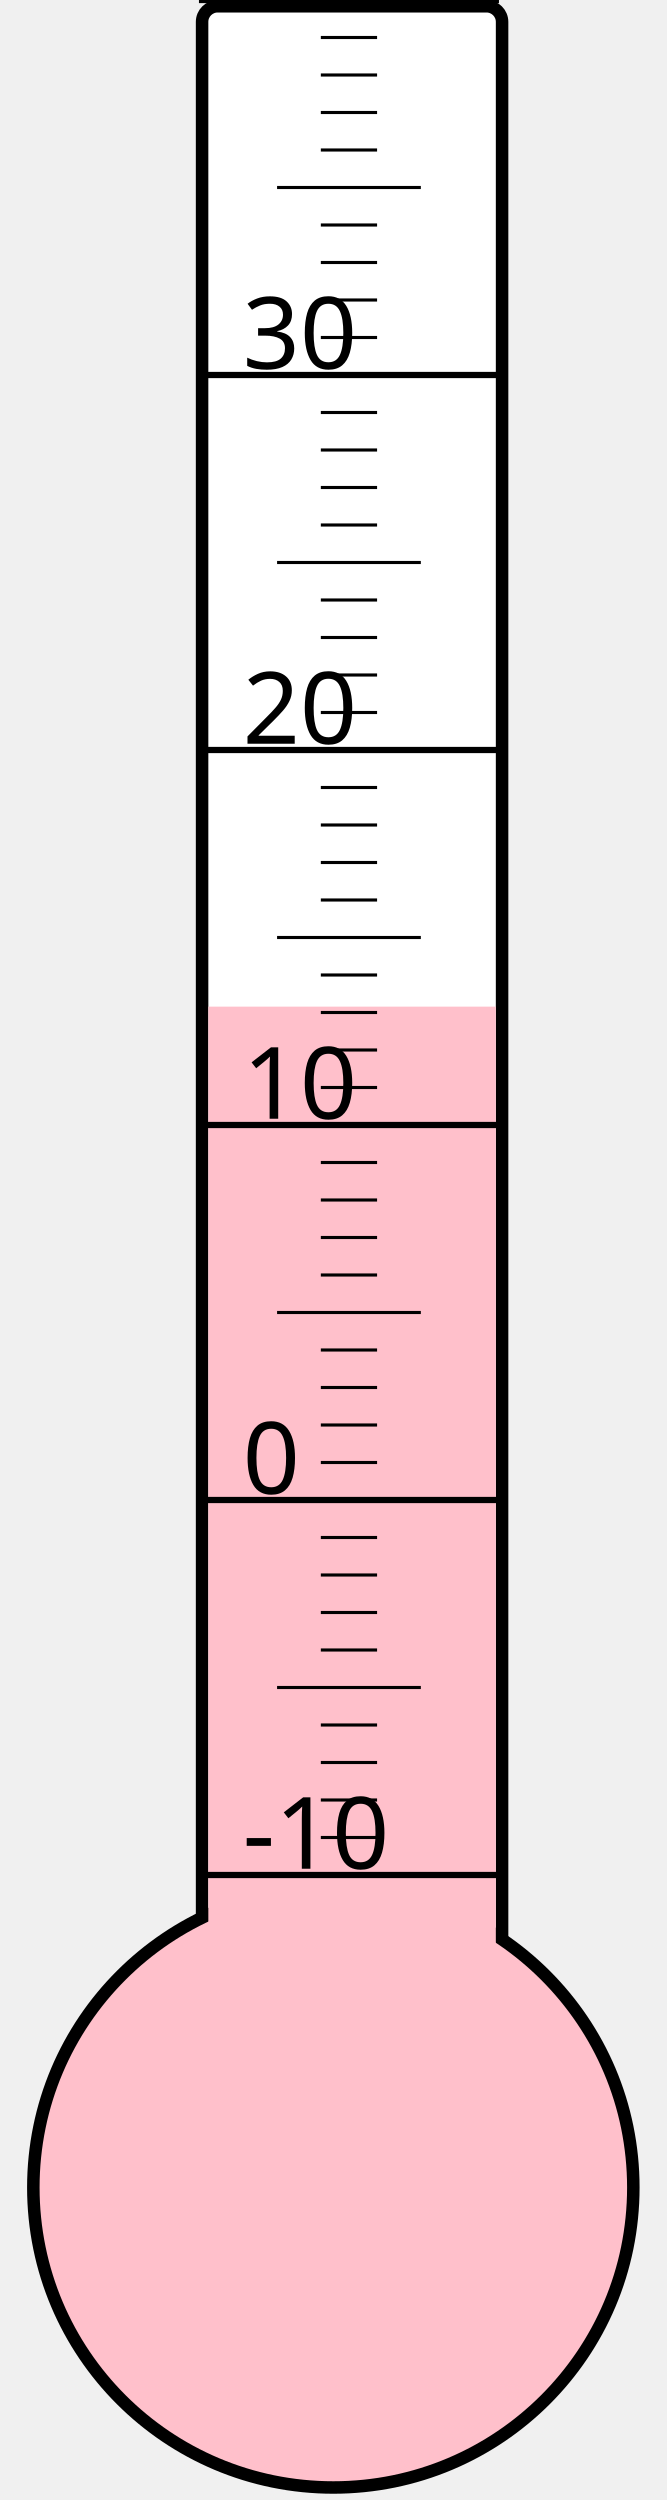
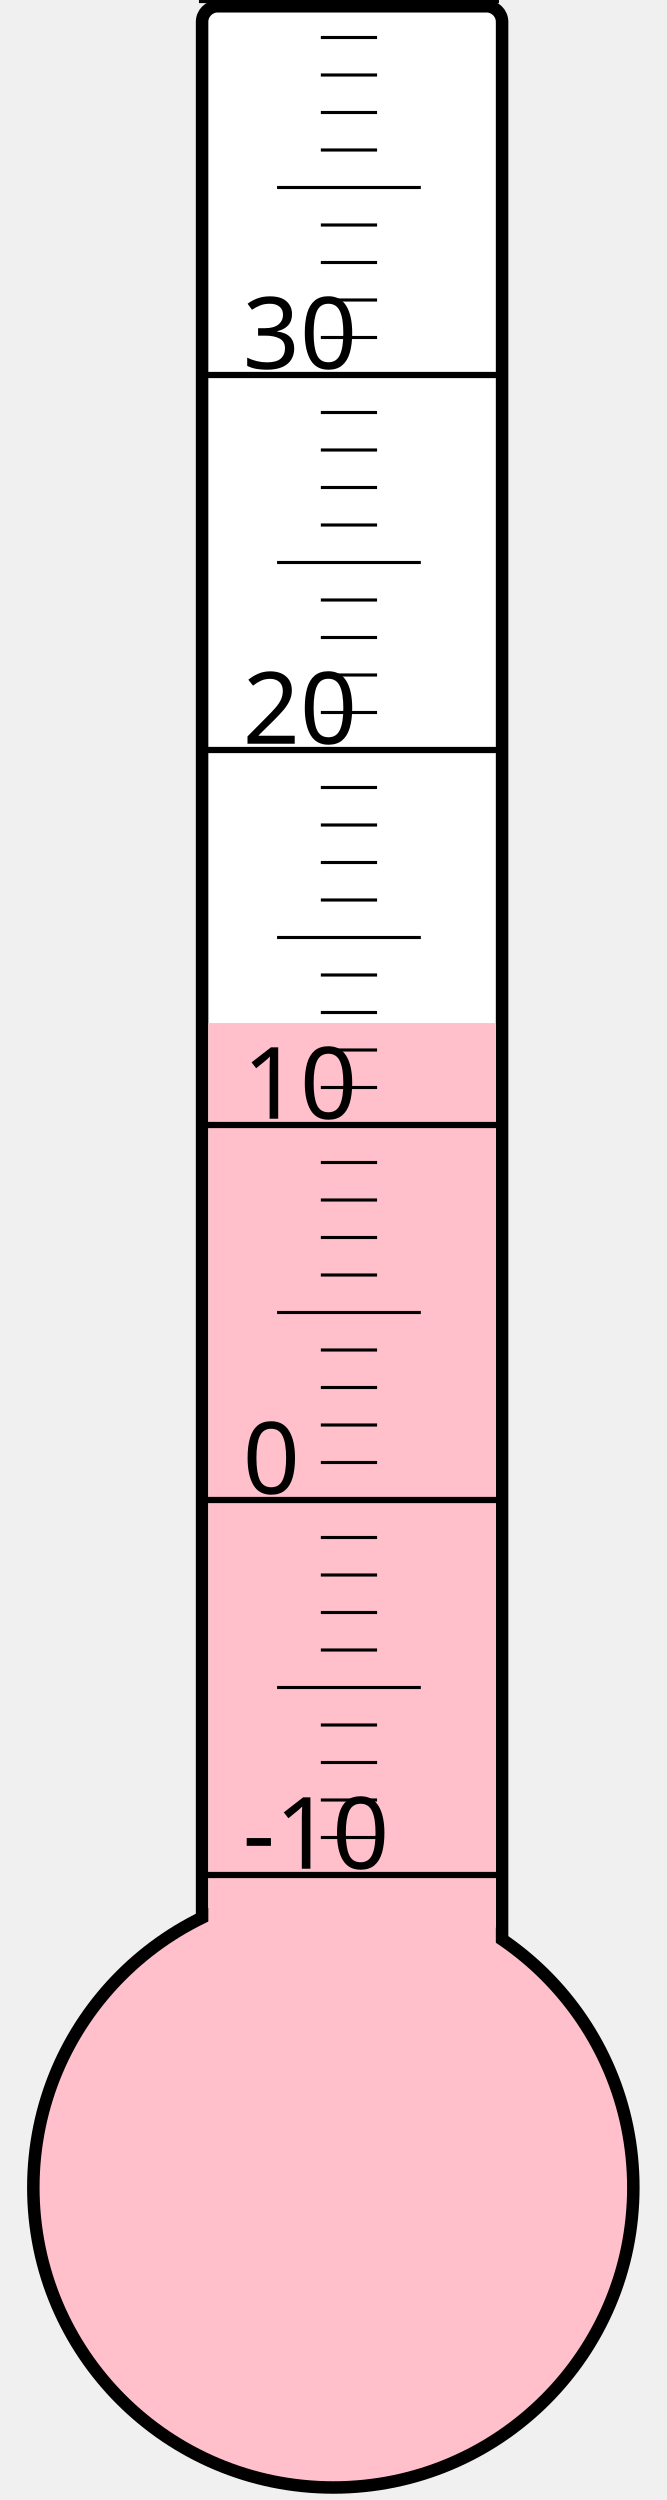
<svg xmlns="http://www.w3.org/2000/svg" width="40px" height="150px" viewBox="0 0 200 800">
  <rect width="200" height="800" x="0" y="0" style="fill: #ffffeb; fill-opacity: 0;" />
  <rect width="96" height="680" x="58" y="2" rx="5" ry="5" style="fill: white; fill-opacity: 1; stroke: black; stroke-width: 4;" />
  <circle cx="100" cy="700" r="96" style="fill: pink; stroke: black; stroke-width: 4;" />
-   <rect width="92" height="377.875" x="60" y="322.125" style="fill: pink; fill-opacity: 1; stroke-width: 0;" />
+   <rect width="92" height="372.625" x="60" y="327.375" style="fill: pink; fill-opacity: 1; stroke-width: 0;" />
  <text x="71" y="598" style="font-family: sans-serif; font-size: 24pt;">-10</text>
  <text x="71" y="478" style="font-family: sans-serif; font-size: 24pt;">0</text>
  <text x="71" y="358" style="font-family: sans-serif; font-size: 24pt;">10</text>
  <text x="71" y="238" style="font-family: sans-serif; font-size: 24pt;">20</text>
  <text x="71" y="118" style="font-family: sans-serif; font-size: 24pt;">30</text>
  <g style="stroke: black;">
    <line x1="57" y1="600" x2="153" y2="600" style="stroke-width: 2;" />
    <line x1="96" y1="588" x2="114" y2="588" style="stroke-width: 1;" />
    <line x1="96" y1="576" x2="114" y2="576" style="stroke-width: 1;" />
    <line x1="96" y1="564" x2="114" y2="564" style="stroke-width: 1;" />
    <line x1="96" y1="552" x2="114" y2="552" style="stroke-width: 1;" />
    <line x1="82" y1="540" x2="128" y2="540" style="stroke-width: 1;" />
    <line x1="96" y1="528" x2="114" y2="528" style="stroke-width: 1;" />
    <line x1="96" y1="516" x2="114" y2="516" style="stroke-width: 1;" />
    <line x1="96" y1="504" x2="114" y2="504" style="stroke-width: 1;" />
    <line x1="96" y1="492" x2="114" y2="492" style="stroke-width: 1;" />
    <line x1="57" y1="480" x2="153" y2="480" style="stroke-width: 2;" />
    <line x1="96" y1="468" x2="114" y2="468" style="stroke-width: 1;" />
    <line x1="96" y1="456" x2="114" y2="456" style="stroke-width: 1;" />
    <line x1="96" y1="444" x2="114" y2="444" style="stroke-width: 1;" />
    <line x1="96" y1="432" x2="114" y2="432" style="stroke-width: 1;" />
    <line x1="82" y1="420" x2="128" y2="420" style="stroke-width: 1;" />
    <line x1="96" y1="408" x2="114" y2="408" style="stroke-width: 1;" />
    <line x1="96" y1="396" x2="114" y2="396" style="stroke-width: 1;" />
    <line x1="96" y1="384" x2="114" y2="384" style="stroke-width: 1;" />
    <line x1="96" y1="372" x2="114" y2="372" style="stroke-width: 1;" />
    <line x1="57" y1="360" x2="153" y2="360" style="stroke-width: 2;" />
    <line x1="96" y1="348" x2="114" y2="348" style="stroke-width: 1;" />
    <line x1="96" y1="336" x2="114" y2="336" style="stroke-width: 1;" />
    <line x1="96" y1="324" x2="114" y2="324" style="stroke-width: 1;" />
    <line x1="96" y1="312" x2="114" y2="312" style="stroke-width: 1;" />
    <line x1="82" y1="300" x2="128" y2="300" style="stroke-width: 1;" />
    <line x1="96" y1="288" x2="114" y2="288" style="stroke-width: 1;" />
    <line x1="96" y1="276" x2="114" y2="276" style="stroke-width: 1;" />
    <line x1="96" y1="264" x2="114" y2="264" style="stroke-width: 1;" />
    <line x1="96" y1="252" x2="114" y2="252" style="stroke-width: 1;" />
    <line x1="57" y1="240" x2="153" y2="240" style="stroke-width: 2;" />
    <line x1="96" y1="228" x2="114" y2="228" style="stroke-width: 1;" />
    <line x1="96" y1="216" x2="114" y2="216" style="stroke-width: 1;" />
    <line x1="96" y1="204" x2="114" y2="204" style="stroke-width: 1;" />
    <line x1="96" y1="192" x2="114" y2="192" style="stroke-width: 1;" />
    <line x1="82" y1="180" x2="128" y2="180" style="stroke-width: 1;" />
    <line x1="96" y1="168" x2="114" y2="168" style="stroke-width: 1;" />
    <line x1="96" y1="156" x2="114" y2="156" style="stroke-width: 1;" />
    <line x1="96" y1="144" x2="114" y2="144" style="stroke-width: 1;" />
    <line x1="96" y1="132" x2="114" y2="132" style="stroke-width: 1;" />
    <line x1="57" y1="120" x2="153" y2="120" style="stroke-width: 2;" />
    <line x1="96" y1="108" x2="114" y2="108" style="stroke-width: 1;" />
    <line x1="96" y1="96" x2="114" y2="96" style="stroke-width: 1;" />
    <line x1="96" y1="84" x2="114" y2="84" style="stroke-width: 1;" />
    <line x1="96" y1="72" x2="114" y2="72" style="stroke-width: 1;" />
    <line x1="82" y1="60" x2="128" y2="60" style="stroke-width: 1;" />
    <line x1="96" y1="48" x2="114" y2="48" style="stroke-width: 1;" />
    <line x1="96" y1="36" x2="114" y2="36" style="stroke-width: 1;" />
    <line x1="96" y1="24" x2="114" y2="24" style="stroke-width: 1;" />
    <line x1="96" y1="12" x2="114" y2="12" style="stroke-width: 1;" />
    <line x1="57" y1="0" x2="153" y2="0" style="stroke-width: 2;" />
  </g>
</svg>
